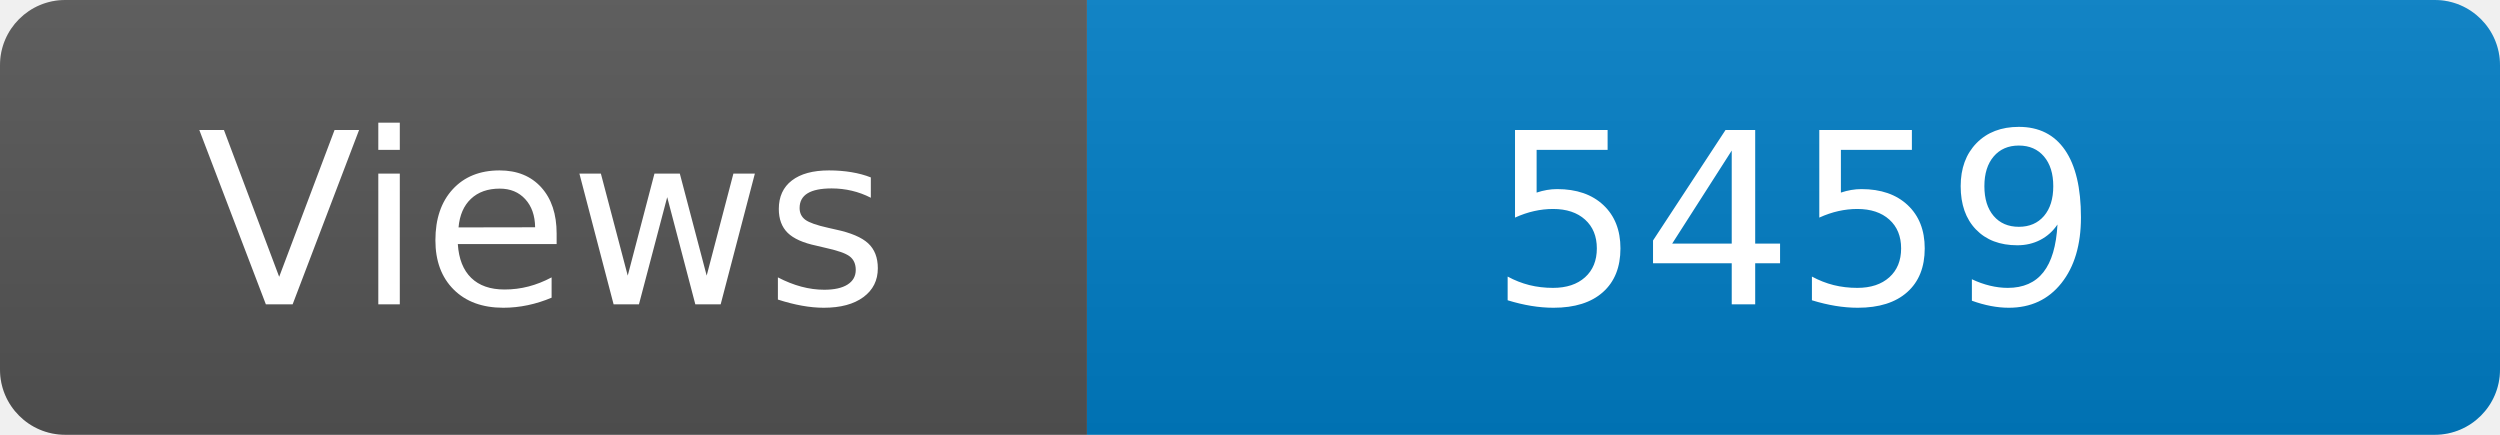
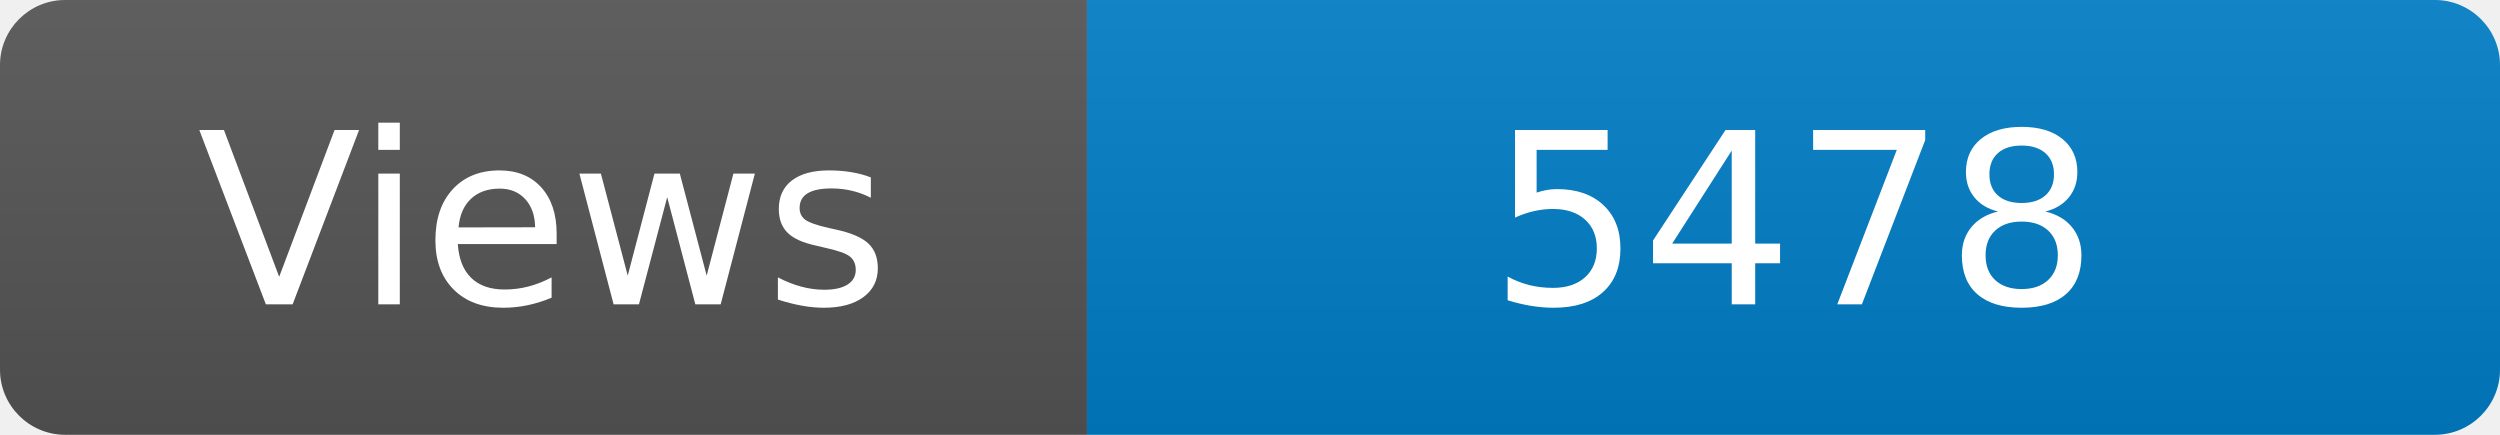
<svg xmlns="http://www.w3.org/2000/svg" width="115" height="20" role="img" aria-label="Maintained?: yes">
  <linearGradient id="s" x2="0" y2="100%">
    <stop offset="0" stop-color="#bbb" stop-opacity=".1" />
    <stop offset="1" stop-opacity=".1" />
  </linearGradient>
  <clipPath id="r">
    <rect width="115" height="20" rx="3" fill="#fff" />
  </clipPath>
  <g clip-path="url(#r)">
    <rect width="50" height="20" fill="#555" />
    <rect x="50" width="160" height="20" fill="#007ec6" />
    <rect width="115" height="20" fill="url(#s)" />
  </g>
  <g fill="#fff" text-anchor="middle" font-family="Verdana,Geneva,DejaVu Sans,sans-serif" font-size="110">
    <text x="250" y="140" transform="scale(.1)" fill="#fff">Views</text>
-     <text x="825" y="140" transform="scale(.1)" fill="#fff">5459</text>
+     <text x="825" y="140" transform="scale(.1)" fill="#fff">5478</text>
  </g>
</svg>
